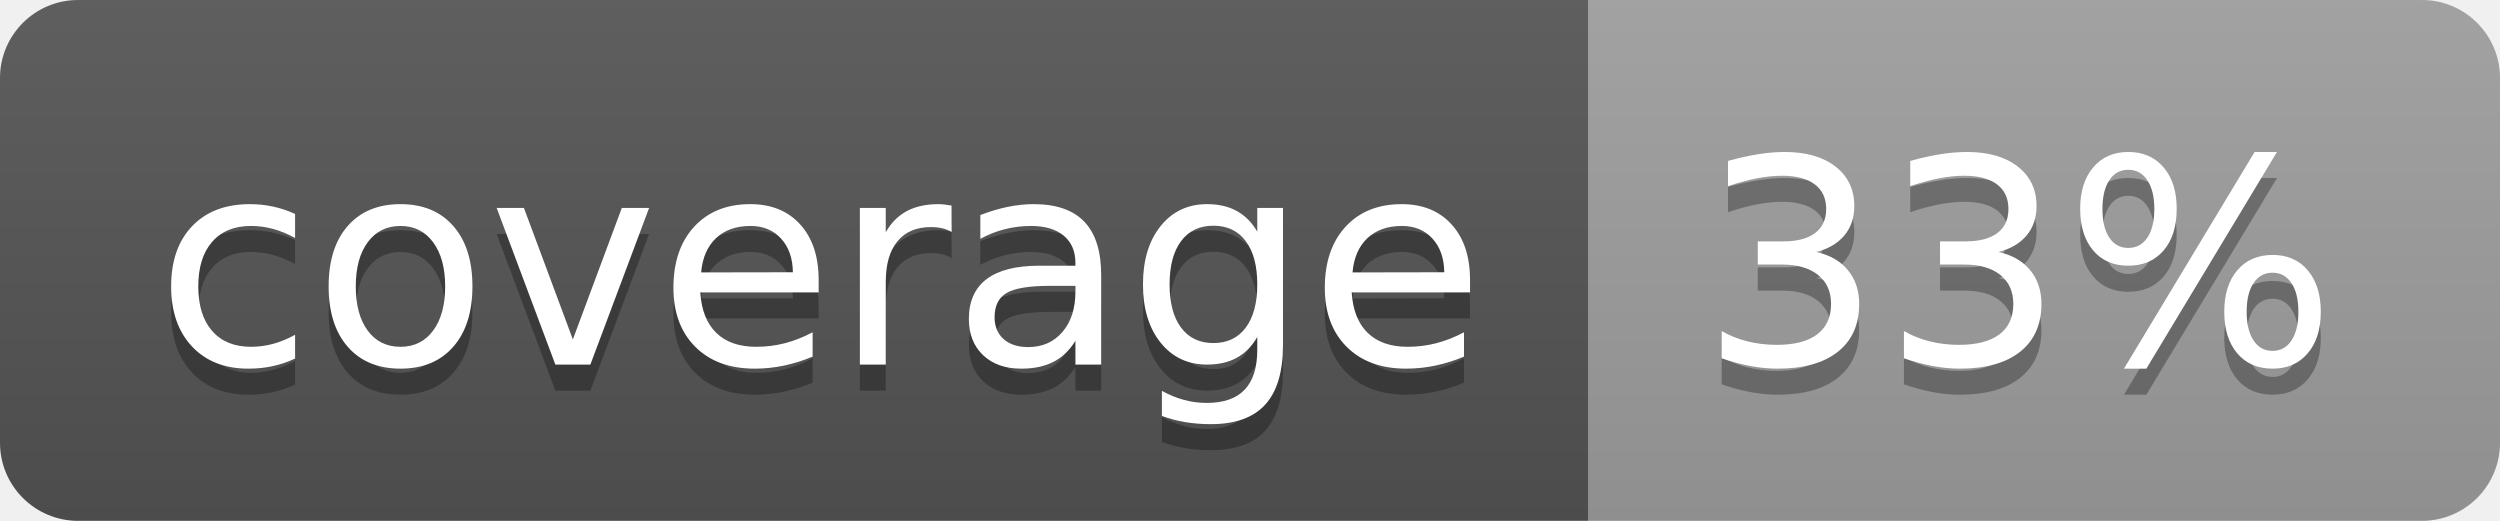
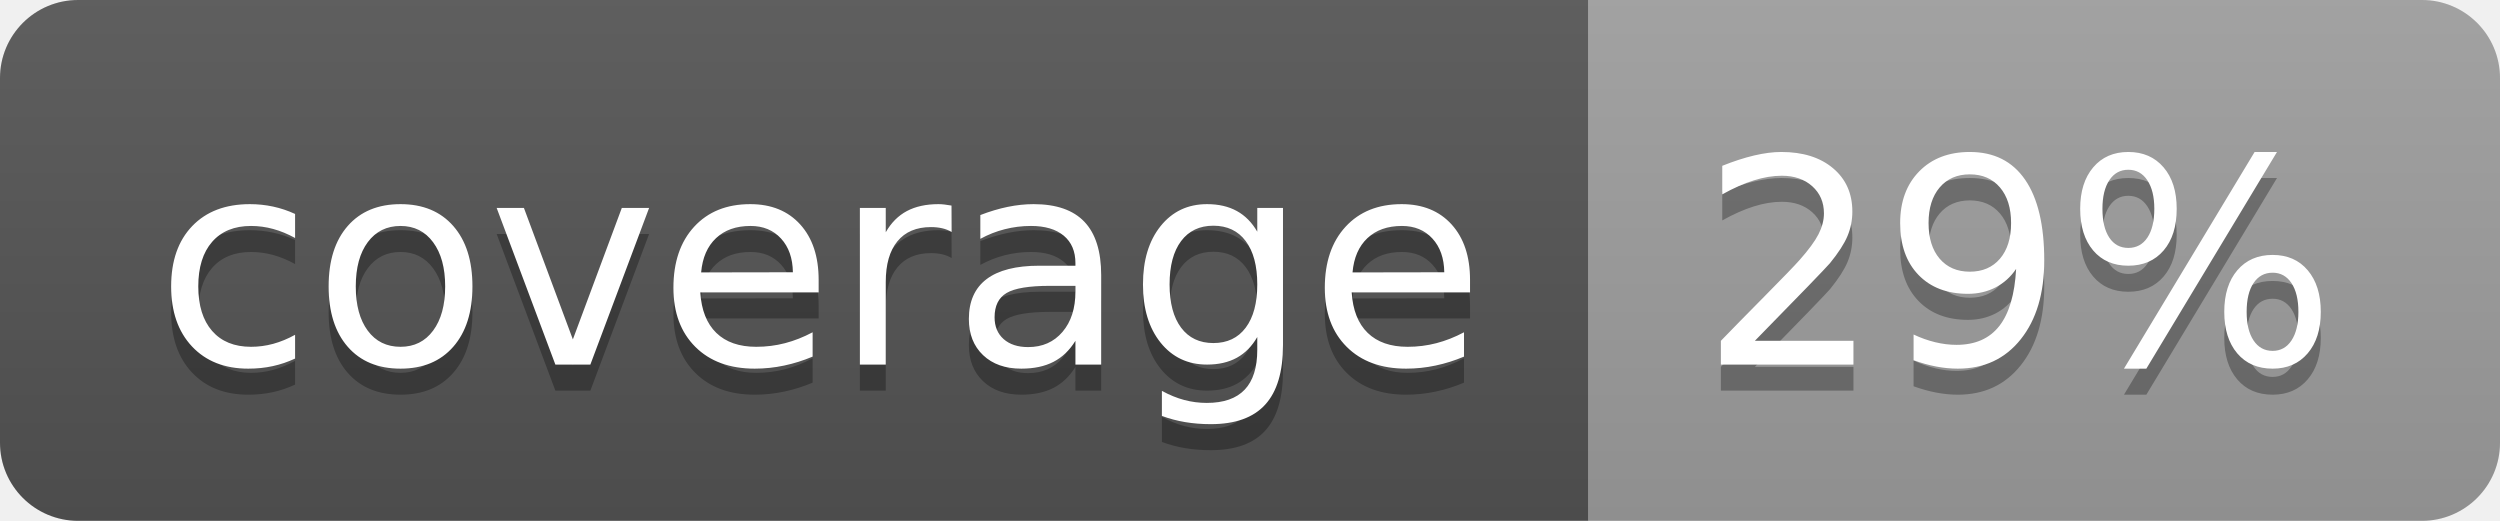
<svg xmlns="http://www.w3.org/2000/svg" width="96" height="20">
  <linearGradient id="b" x2="0" y2="100%">
    <stop offset="0" stop-color="#bbb" stop-opacity=".1" />
    <stop offset="1" stop-opacity=".1" />
  </linearGradient>
  <clipPath id="a">
    <rect width="96" height="20" rx="3" fill="#fff" />
  </clipPath>
  <g clip-path="url(#a)">
    <path fill="#555" d="M0 0h61v20H0z" />
    <path fill="#9F9F9F" d="M61 0h35v20H61z" />
    <path fill="url(#b)" d="M0 0h96v20H0z" />
  </g>
  <g fill="#fff" text-anchor="middle" font-family="DejaVu Sans,Verdana,Geneva,sans-serif" font-size="110">
    <text x="315" y="150" fill="#010101" fill-opacity=".3" transform="scale(.1)" textLength="510">coverage</text>
    <text x="315" y="140" transform="scale(.1)" textLength="510">coverage</text>
-     <text x="775" y="150" fill="#010101" fill-opacity=".3" transform="scale(.1)" textLength="250">33%</text>
-     <text x="775" y="140" transform="scale(.1)" textLength="250">33%</text>
+     <text x="775" y="150" fill="#010101" fill-opacity=".3" transform="scale(.1)" textLength="250">29%</text>
+     <text x="775" y="140" transform="scale(.1)" textLength="250">29%</text>
  </g>
</svg>
